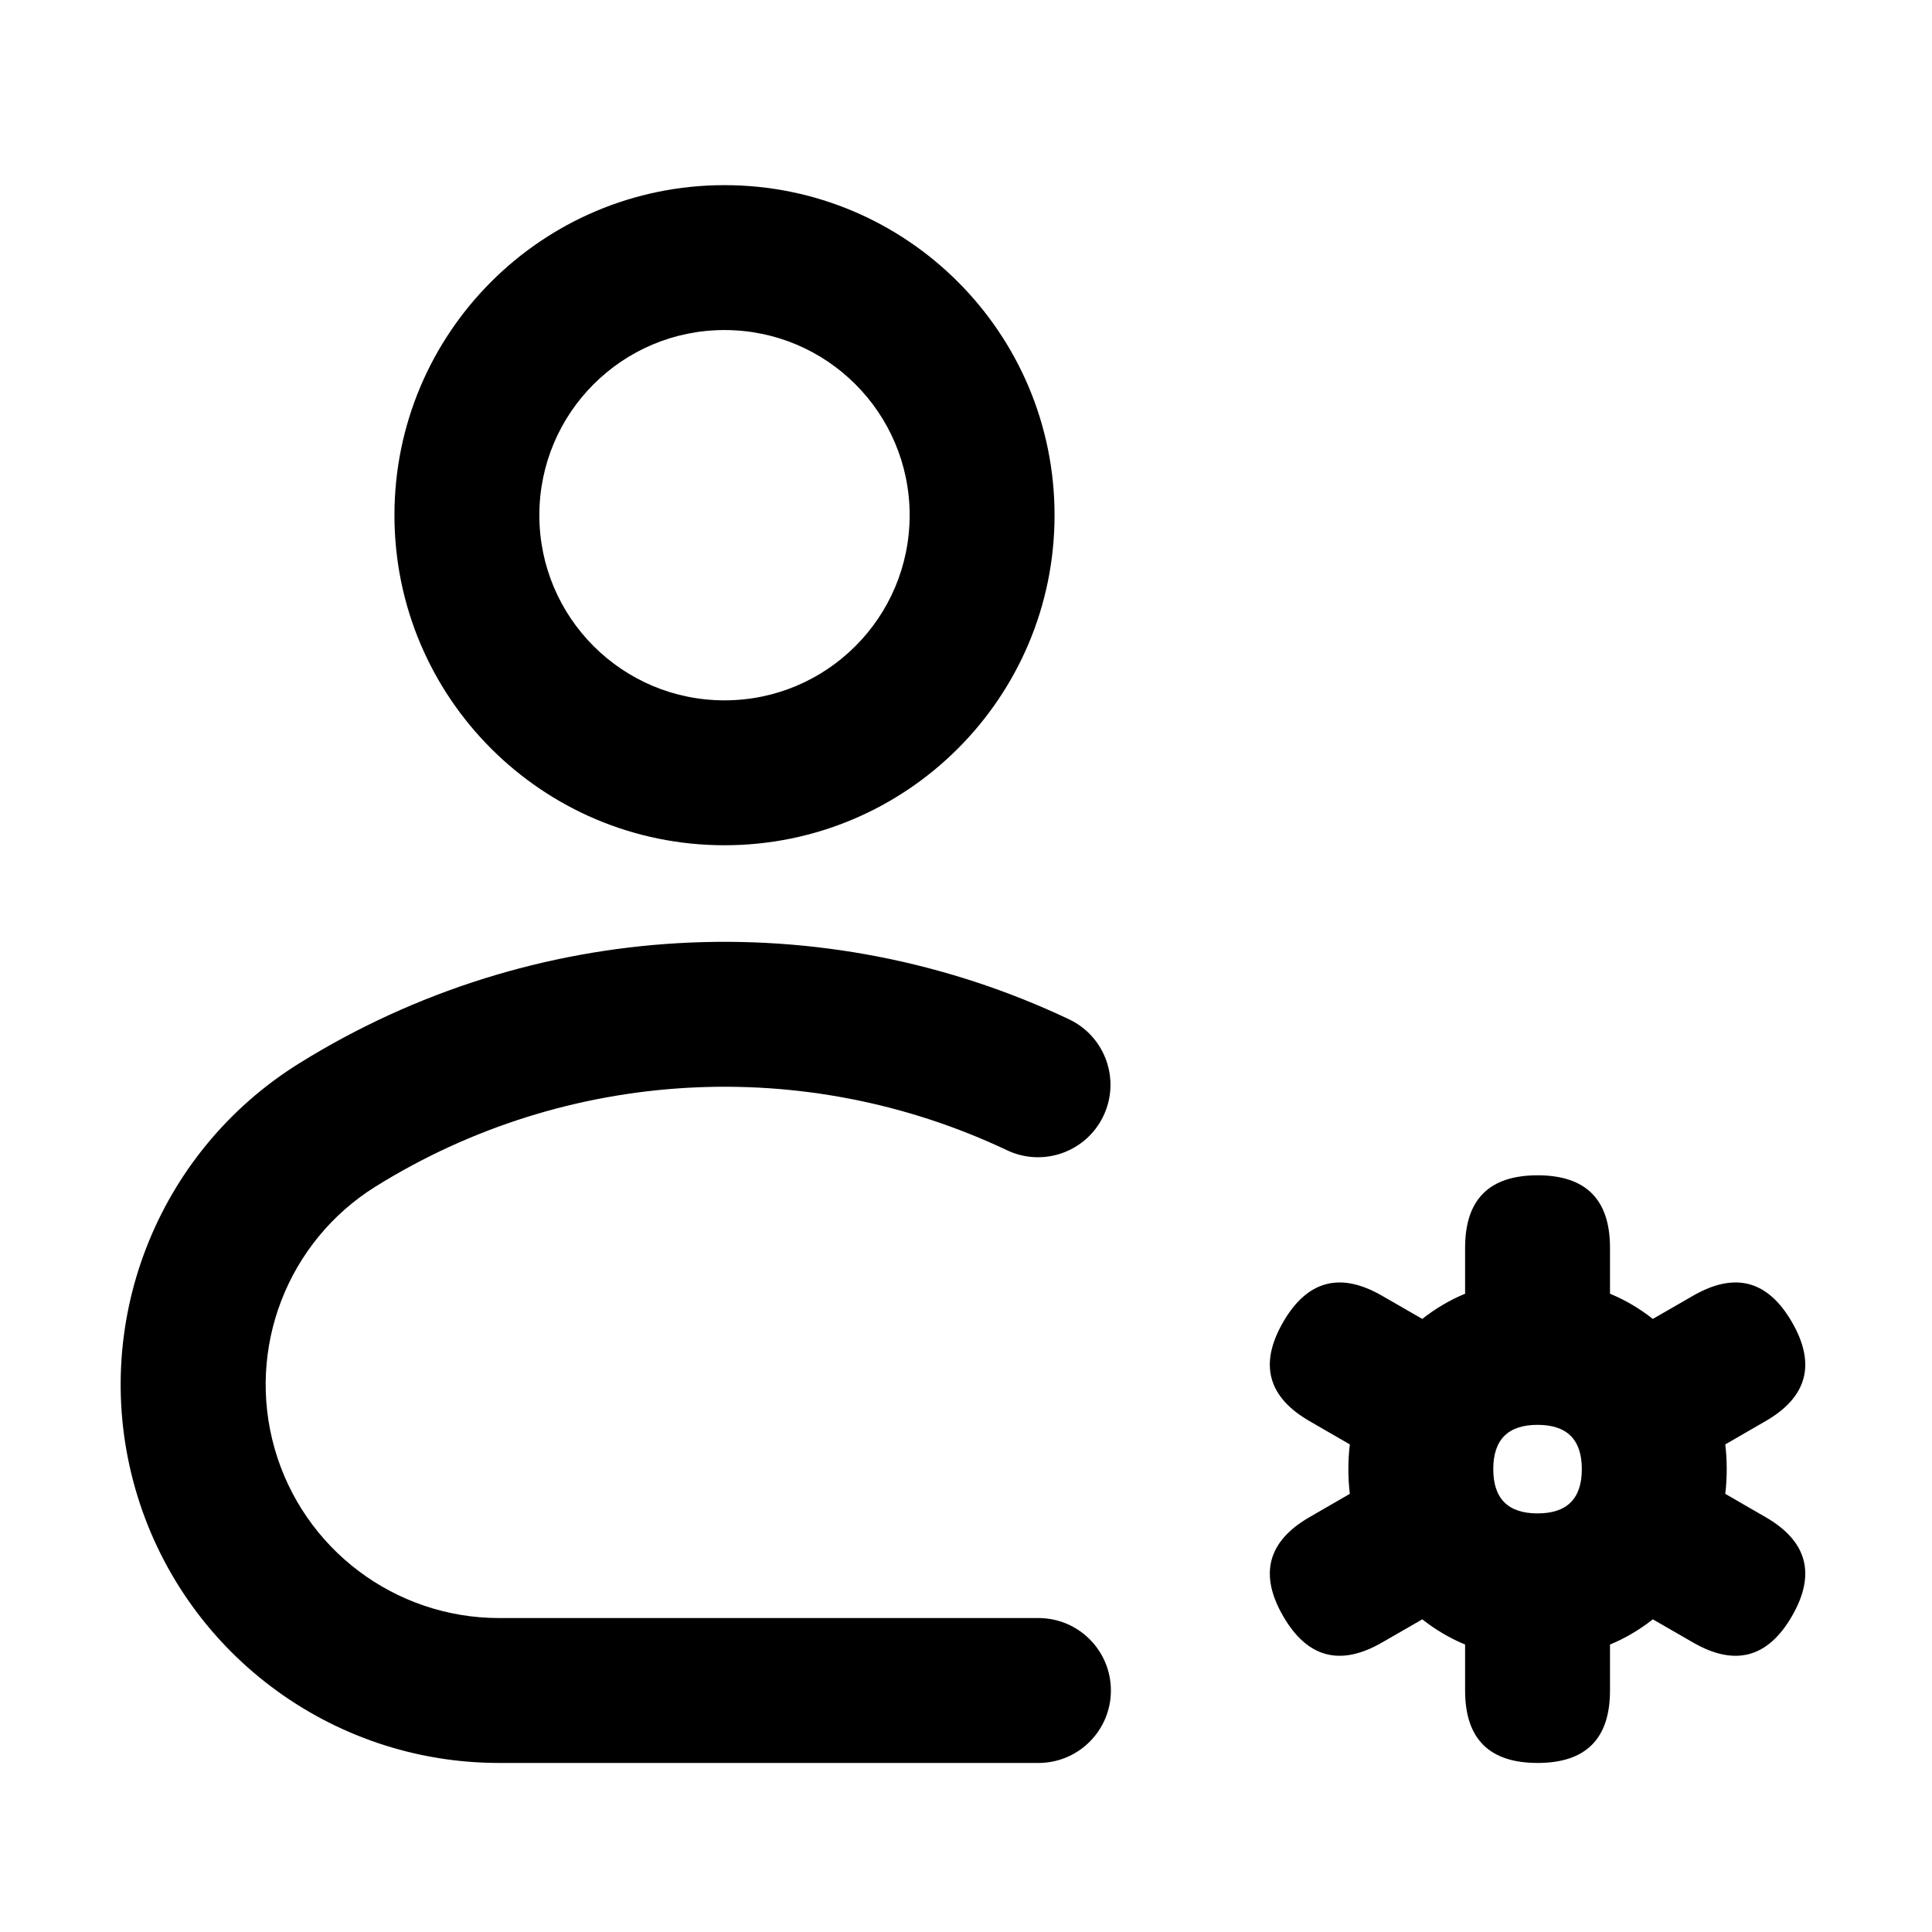
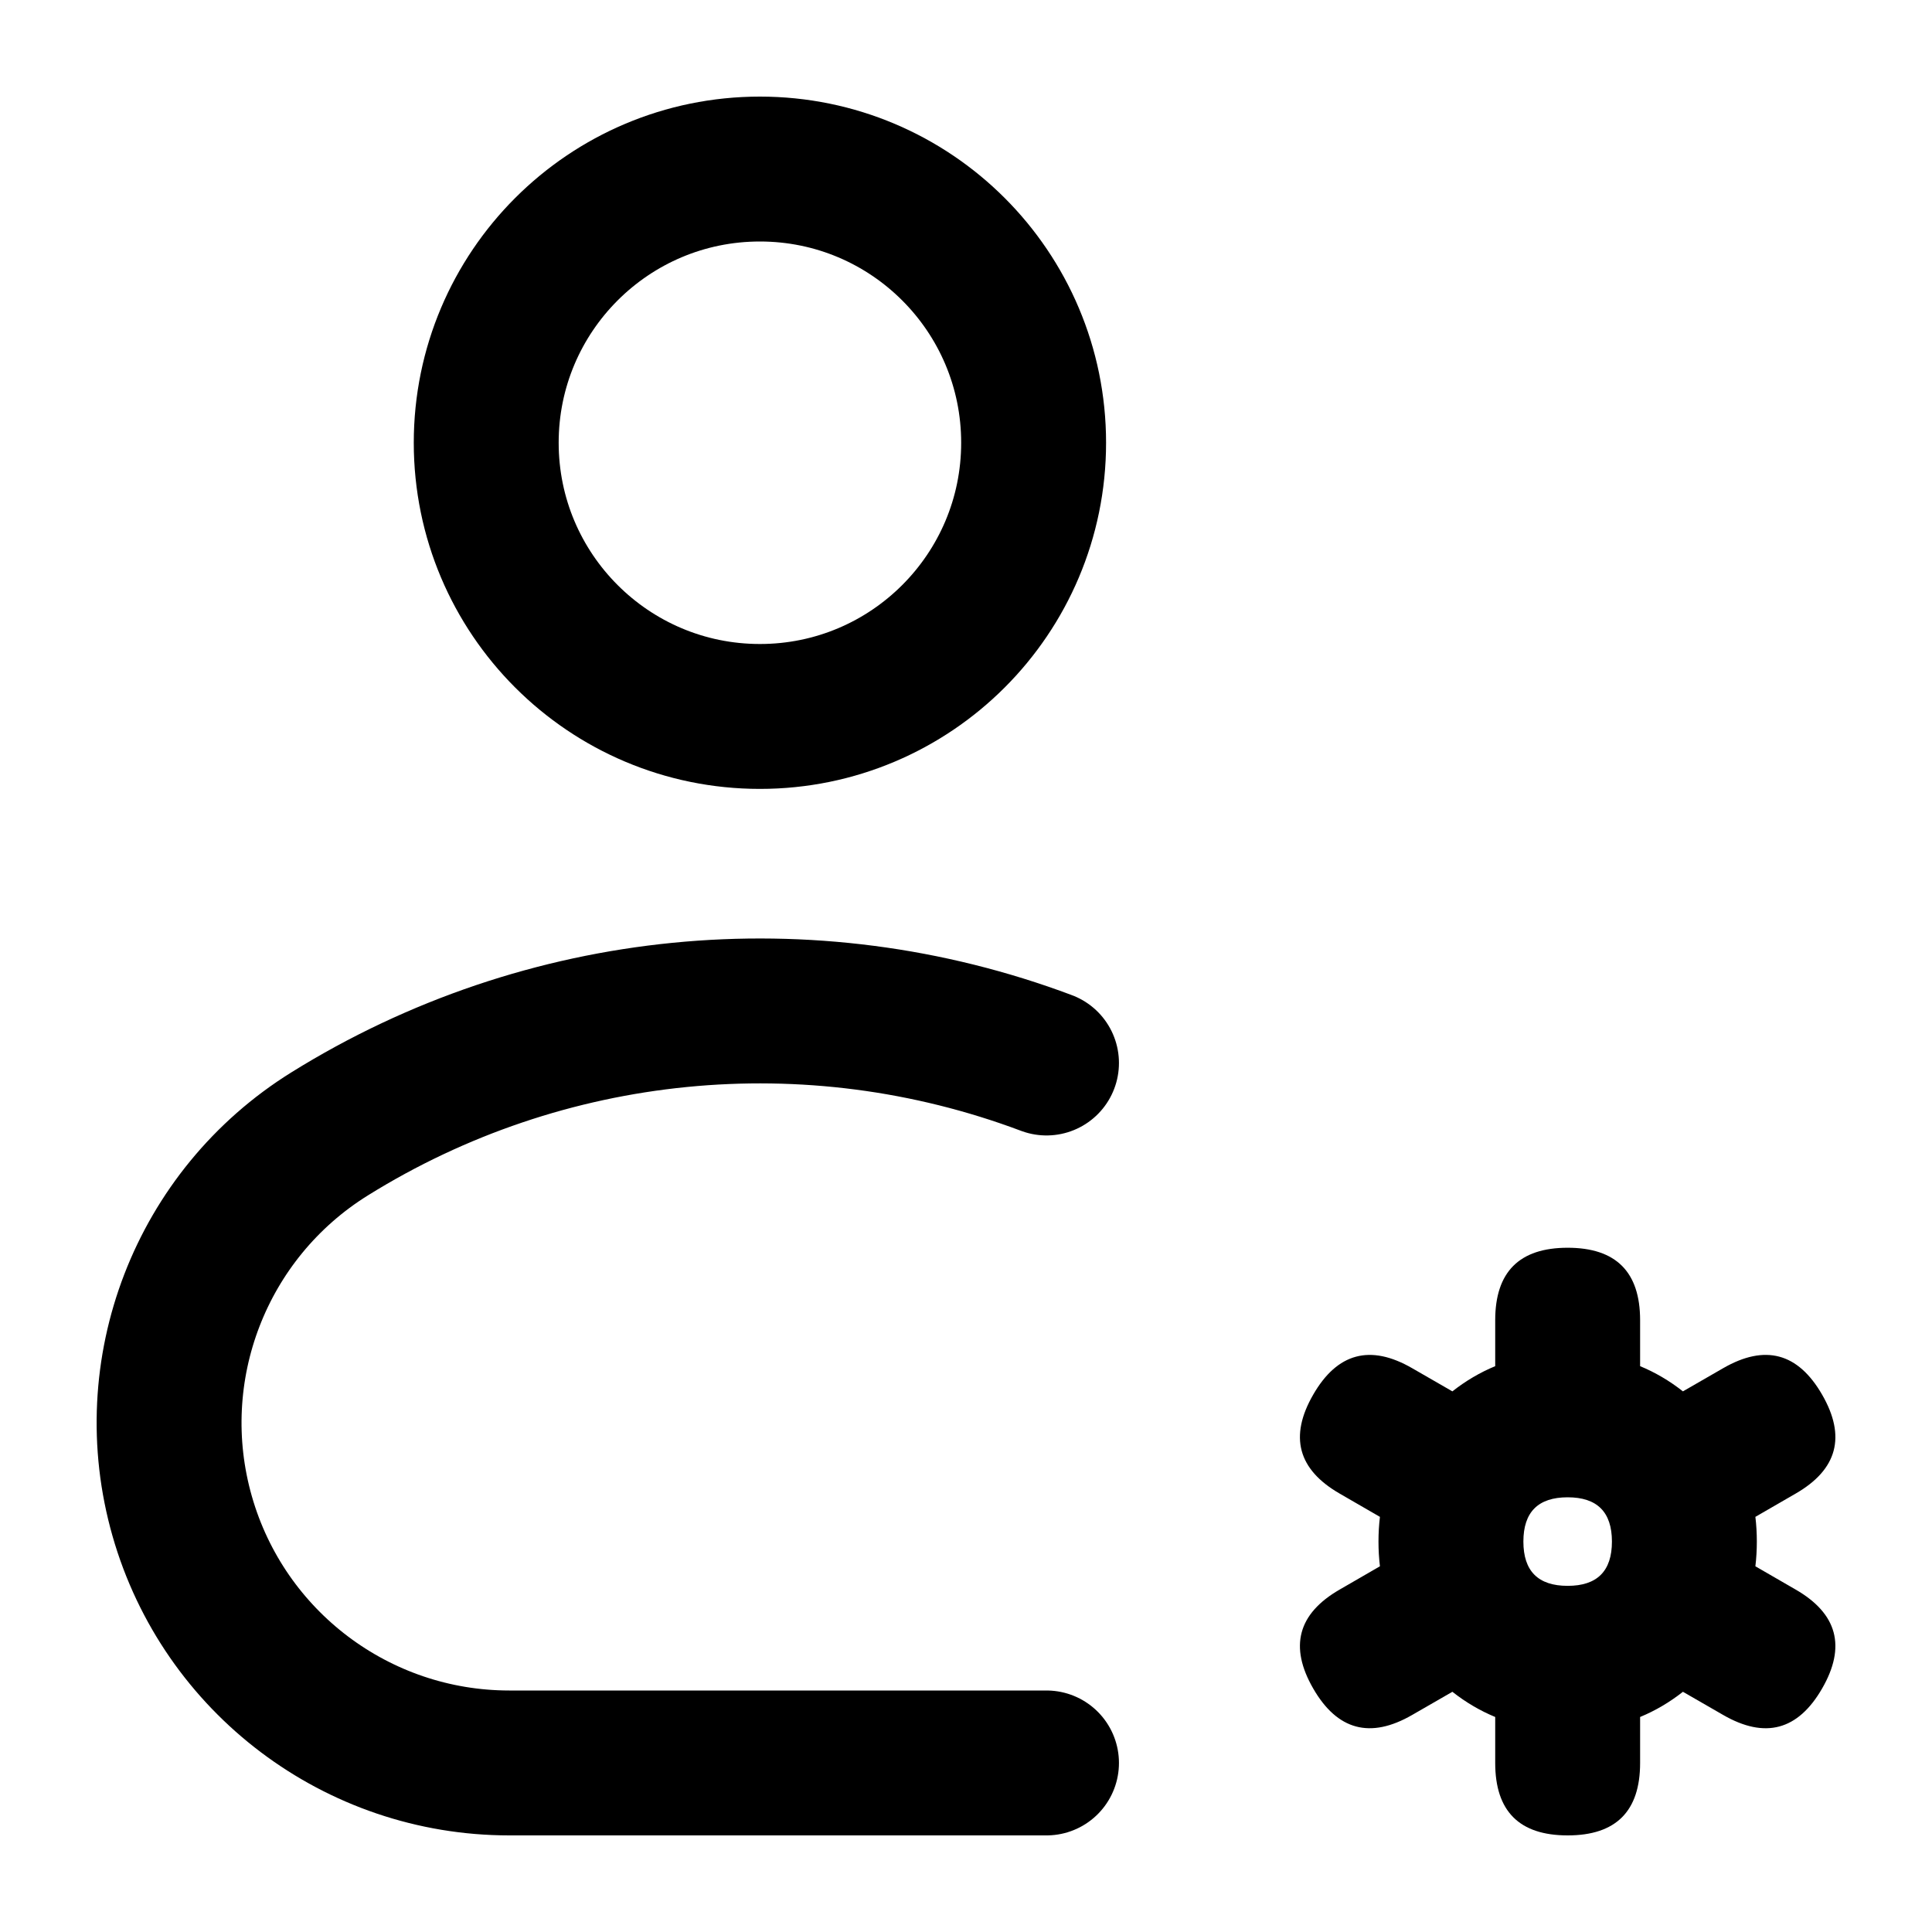
- <svg viewBox="0 0 24 24" fill="none">
-   <path d="M4.9 6.4A4.1 4.1 0 0 1 13.1 6.4A4.1 4.1 0 0 1 4.9 6.4ZM6.7 6.4A2.3 2.3 0 0 0 11.3 6.4A2.3 2.3 0 0 0 6.7 6.4Z" fill="currentColor" fill-rule="evenodd" clip-rule="evenodd" />
-   <path d="M12.9 21.9L6.2 21.9A4.7 4.7 0 0 1 3.717 13.209A10 10 0 0 1 13.286 12.665A0.9 0.9 0 0 1 12.514 14.291A8.2 8.2 0 0 0 4.668 14.738A2.9 2.9 0 0 0 6.2 20.1L12.9 20.1A0.9 0.9 0 0 1 12.9 21.9Z" fill="currentColor" />
-   <path d="M16.75 18.25Q16.75 18.093 16.768 17.943L16.268 17.654Q15.489 17.205 15.939 16.425Q16.388 15.646 17.168 16.096L17.668 16.384Q17.917 16.188 18.2 16.071L18.2 15.5Q18.2 14.6 19.1 14.6Q20 14.6 20 15.5L20 16.071Q20.283 16.188 20.532 16.384L21.032 16.096Q21.422 15.871 21.729 15.953Q22.036 16.035 22.261 16.425Q22.711 17.205 21.932 17.654L21.432 17.943Q21.45 18.093 21.45 18.25Q21.45 18.407 21.432 18.557L21.932 18.846Q22.711 19.295 22.261 20.075Q22.036 20.465 21.729 20.547Q21.422 20.629 21.032 20.404L20.532 20.116Q20.283 20.312 20 20.429L20 21Q20 21.9 19.1 21.9Q18.2 21.9 18.2 21L18.2 20.429Q17.917 20.312 17.668 20.116L17.168 20.404Q16.388 20.854 15.939 20.075Q15.489 19.295 16.268 18.846L16.768 18.557Q16.75 18.407 16.75 18.25ZM18.55 18.25Q18.55 18.8 19.1 18.8Q19.65 18.8 19.65 18.25Q19.65 17.7 19.1 17.7Q18.55 17.7 18.55 18.25Z" fill="currentColor" fill-rule="evenodd" clip-rule="evenodd" />
+ <svg viewBox="0 0 24 24" fill="none" stroke-width="1.8" stroke-linecap="round" stroke-linejoin="round">
+   <circle cx="9.44" cy="5.5" r="3.4" stroke="currentColor" />
+   <path d="M13 21.9H6.326A4.226 4.226 0 0 1 4.094 14.086A10.119 10.119 0 0 1 13 13.205" stroke="currentColor" />
+   <path d="M17.124 19.15Q17.124 18.993 17.142 18.843L16.642 18.554Q15.863 18.105 16.313 17.325Q16.762 16.546 17.542 16.996L18.042 17.284Q18.291 17.088 18.574 16.971L18.574 16.4Q18.574 15.5 19.474 15.5Q20.374 15.5 20.374 16.4L20.374 16.971Q20.657 17.088 20.906 17.284L21.406 16.996Q21.796 16.771 22.103 16.853Q22.41 16.935 22.635 17.325Q23.085 18.105 22.306 18.554L21.806 18.843Q21.824 18.993 21.824 19.15Q21.824 19.307 21.806 19.457L22.306 19.746Q23.085 20.195 22.635 20.975Q22.41 21.365 22.103 21.447Q21.796 21.529 21.406 21.304L20.906 21.016Q20.657 21.212 20.374 21.329L20.374 21.9Q20.374 22.8 19.474 22.8Q18.574 22.8 18.574 21.9L18.574 21.329Q18.291 21.212 18.042 21.016L17.542 21.304Q16.762 21.754 16.313 20.975Q15.863 20.195 16.642 19.746L17.142 19.457Q17.124 19.307 17.124 19.15ZM18.924 19.15Q18.924 19.7 19.474 19.7Q20.024 19.7 20.024 19.15Q20.024 18.6 19.474 18.6Q18.924 18.6 18.924 19.15Z" fill="currentColor" fill-rule="evenodd" clip-rule="evenodd" />
</svg>
